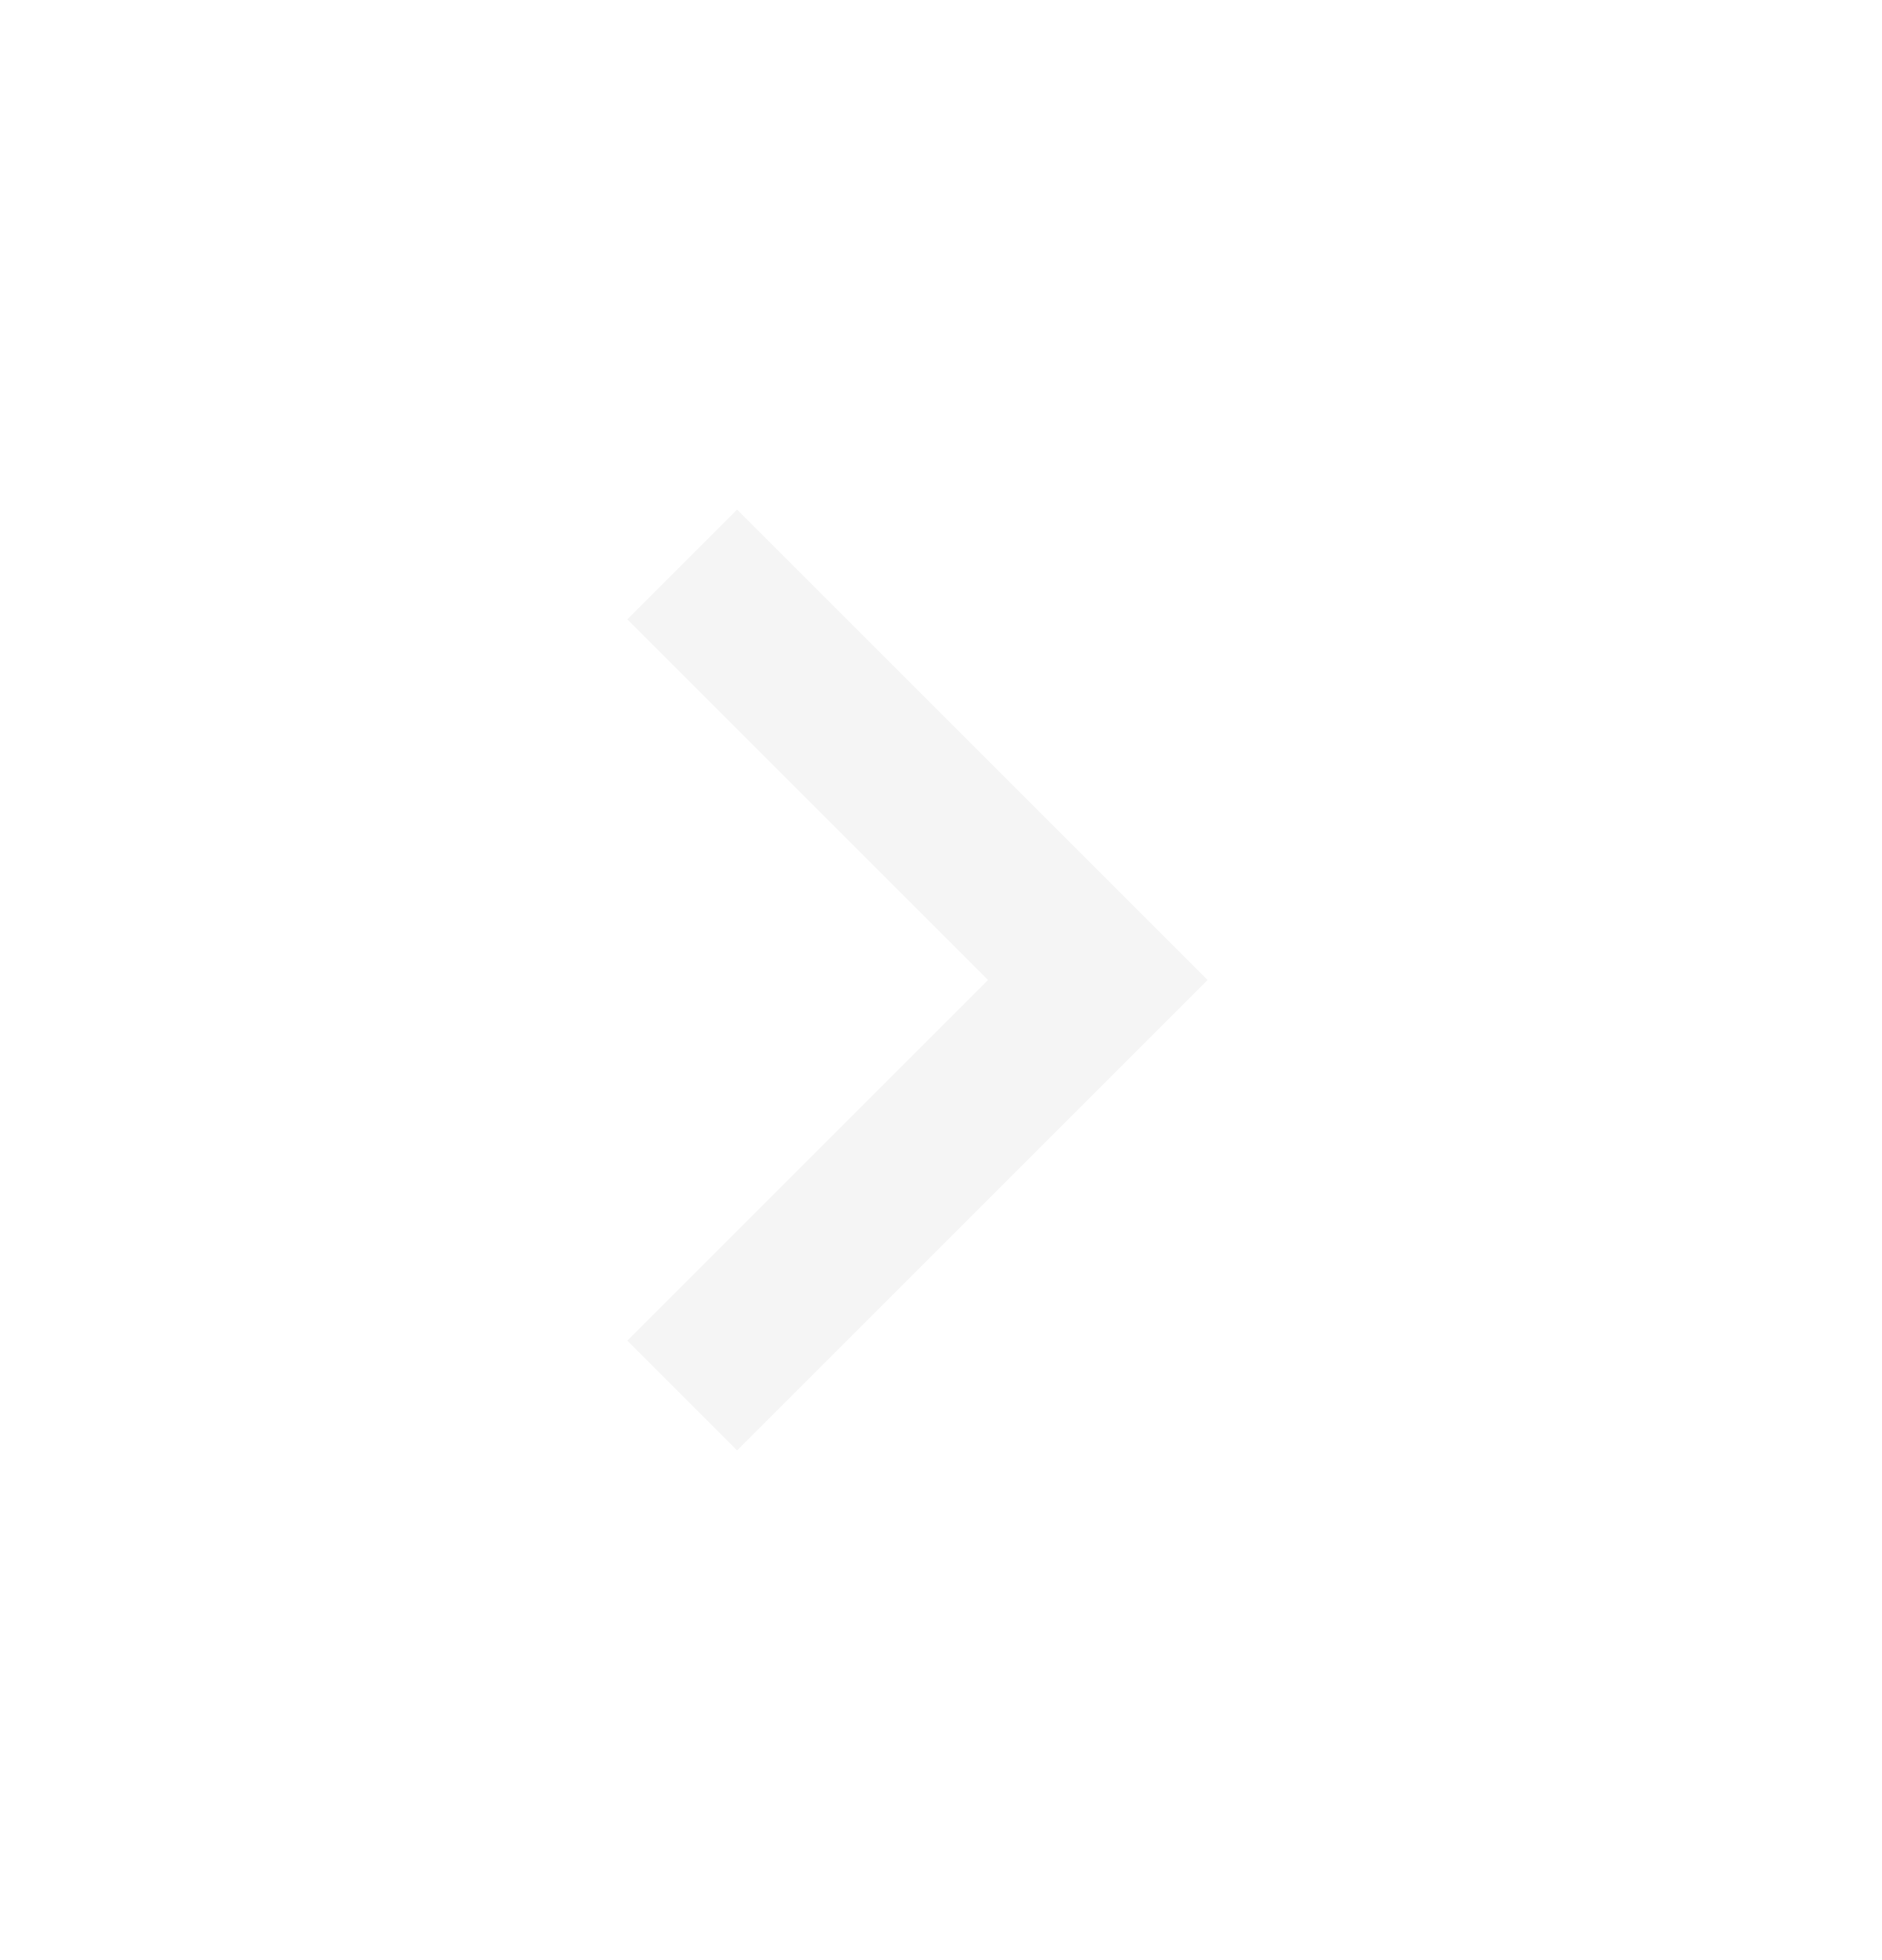
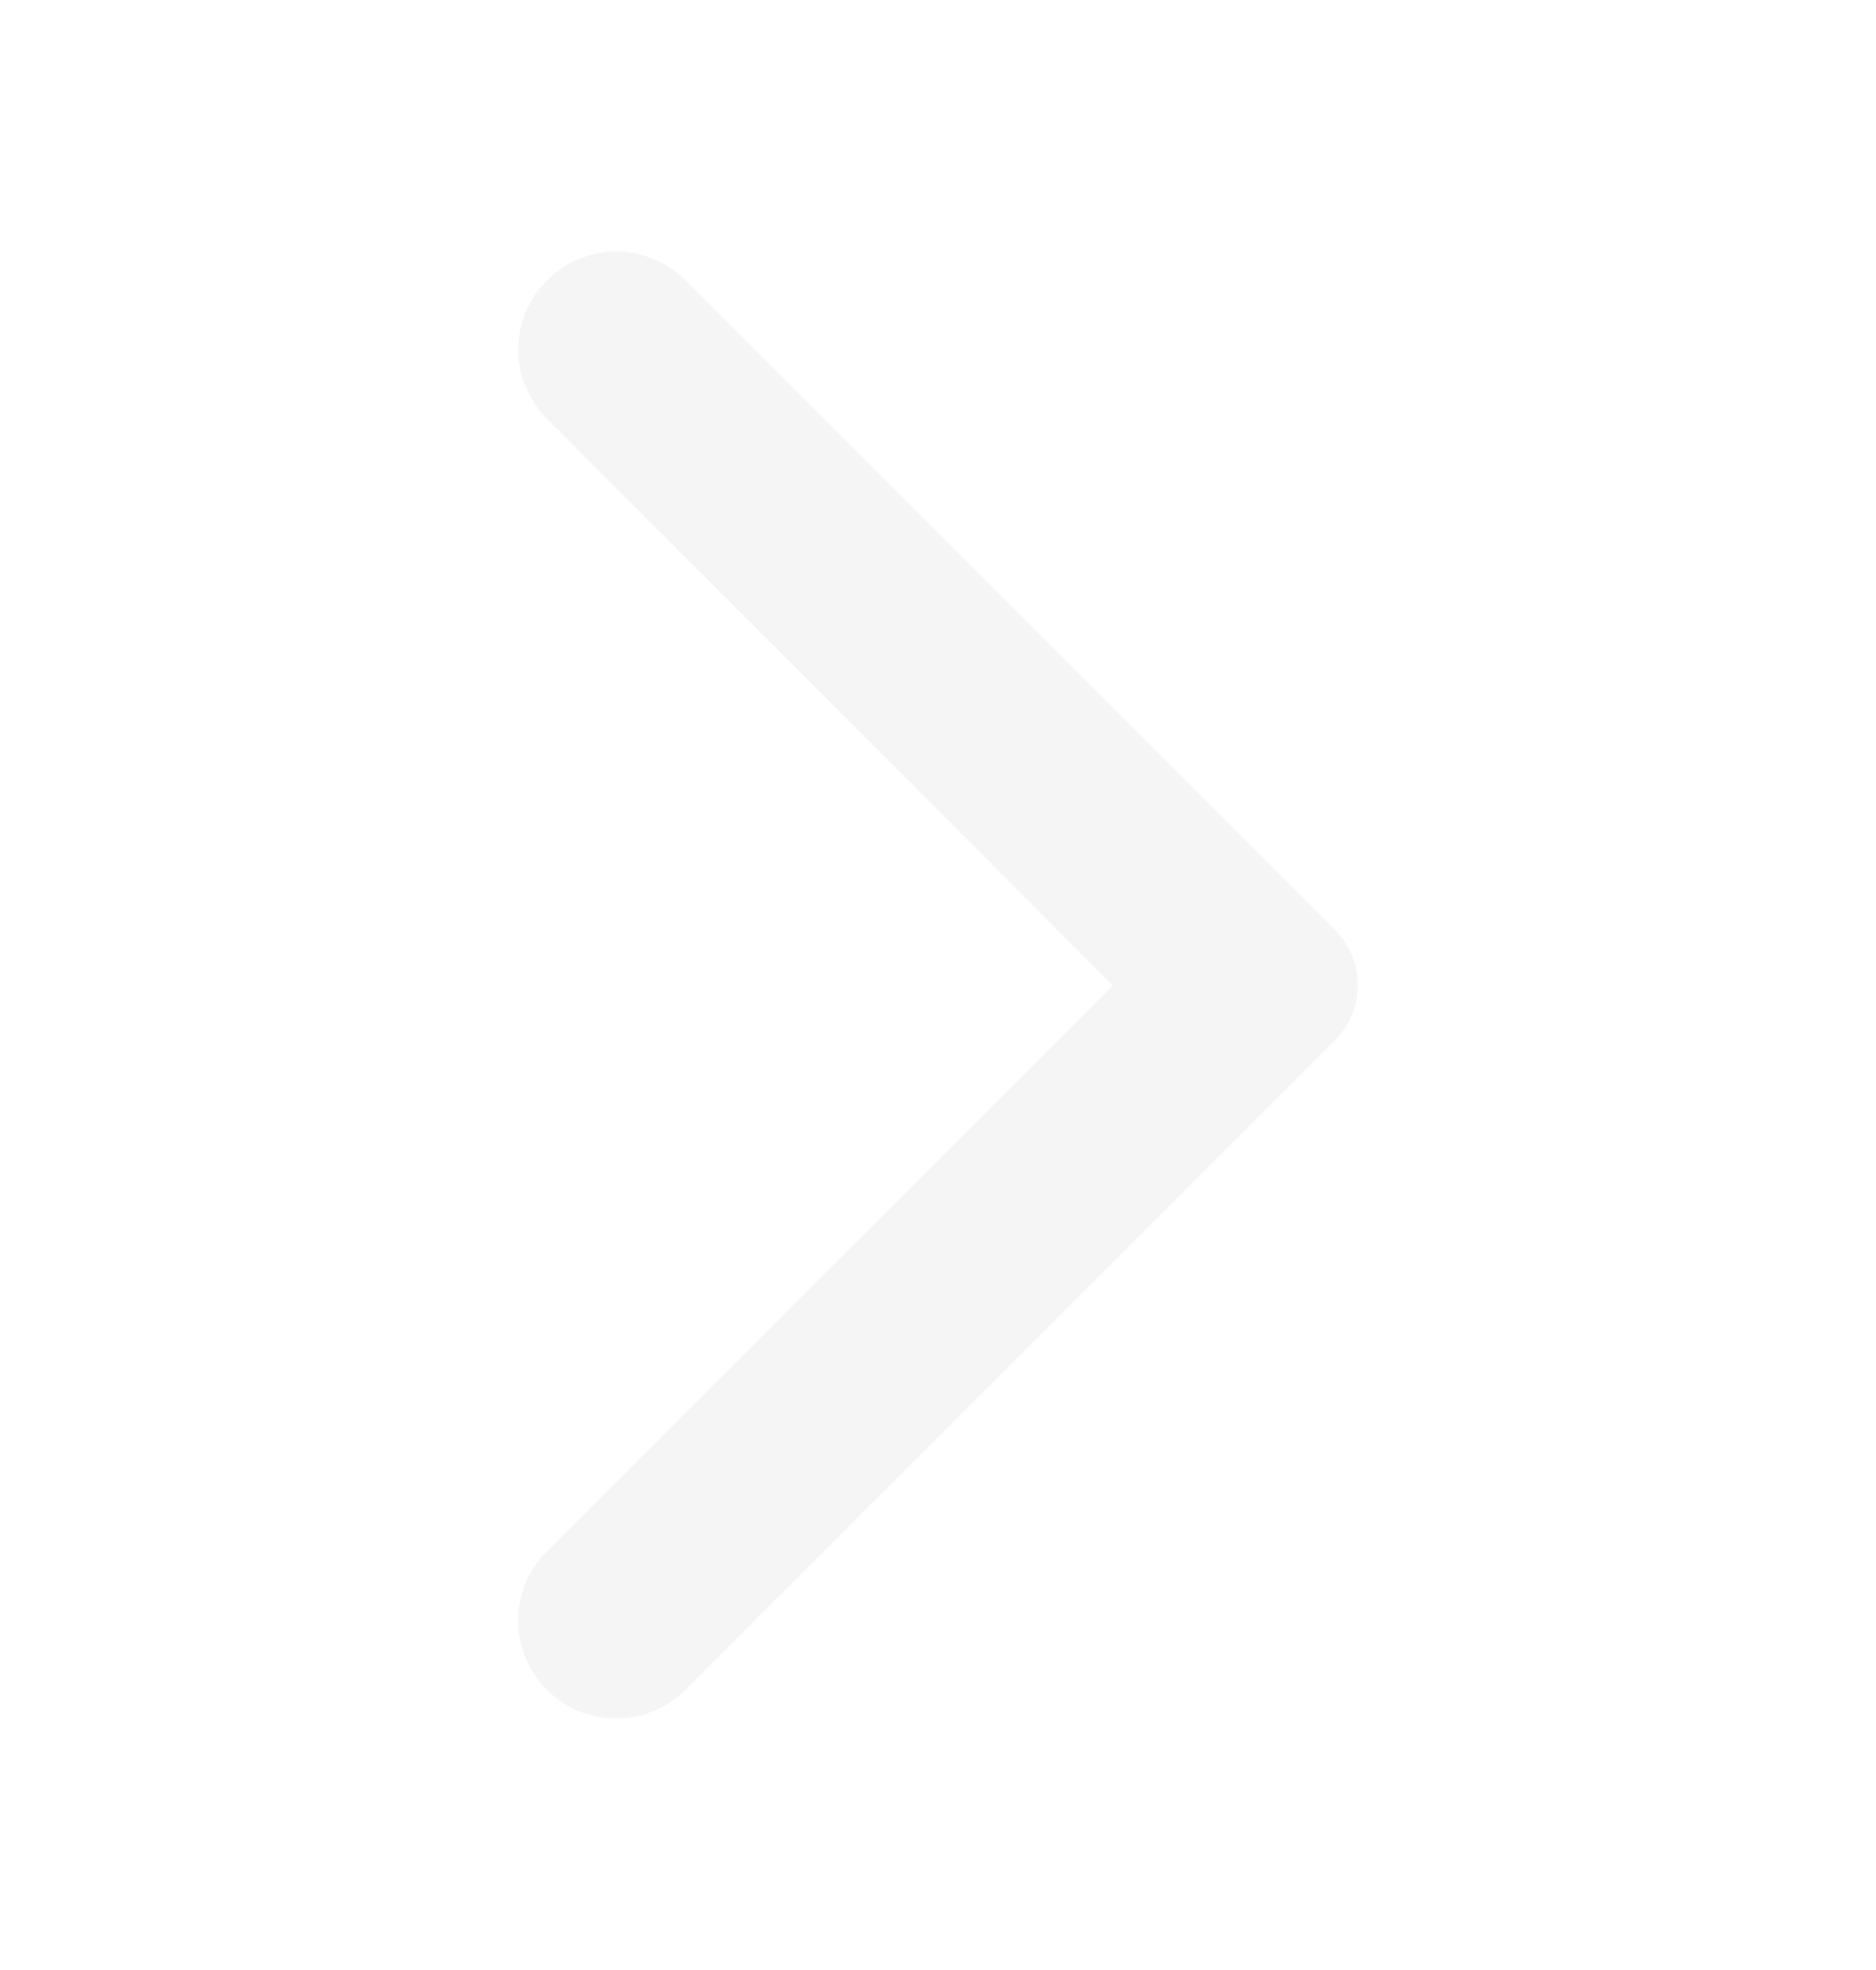
- <svg xmlns="http://www.w3.org/2000/svg" width="24" height="25" viewBox="0 0 24 25" fill="none">
-   <path d="M15.4 12.5L9.4 18.5L8 17.1L12.6 12.5L8 7.9L9.4 6.5L15.4 12.5Z" fill="#F5F5F5" />
+ <svg xmlns="http://www.w3.org/2000/svg" width="20" height="21" viewBox="0 0 20 21" fill="none">
+   <path d="M5.832 18.013C6.24 18.421 6.898 18.421 7.307 18.013L14.232 11.088C14.557 10.763 14.557 10.238 14.232 9.913L7.307 2.988C6.898 2.58 6.24 2.58 5.832 2.988C5.423 3.396 5.423 4.055 5.832 4.463L11.865 10.505L5.823 16.546C5.423 16.946 5.423 17.613 5.832 18.013Z" fill="#F5F5F5" />
</svg>
